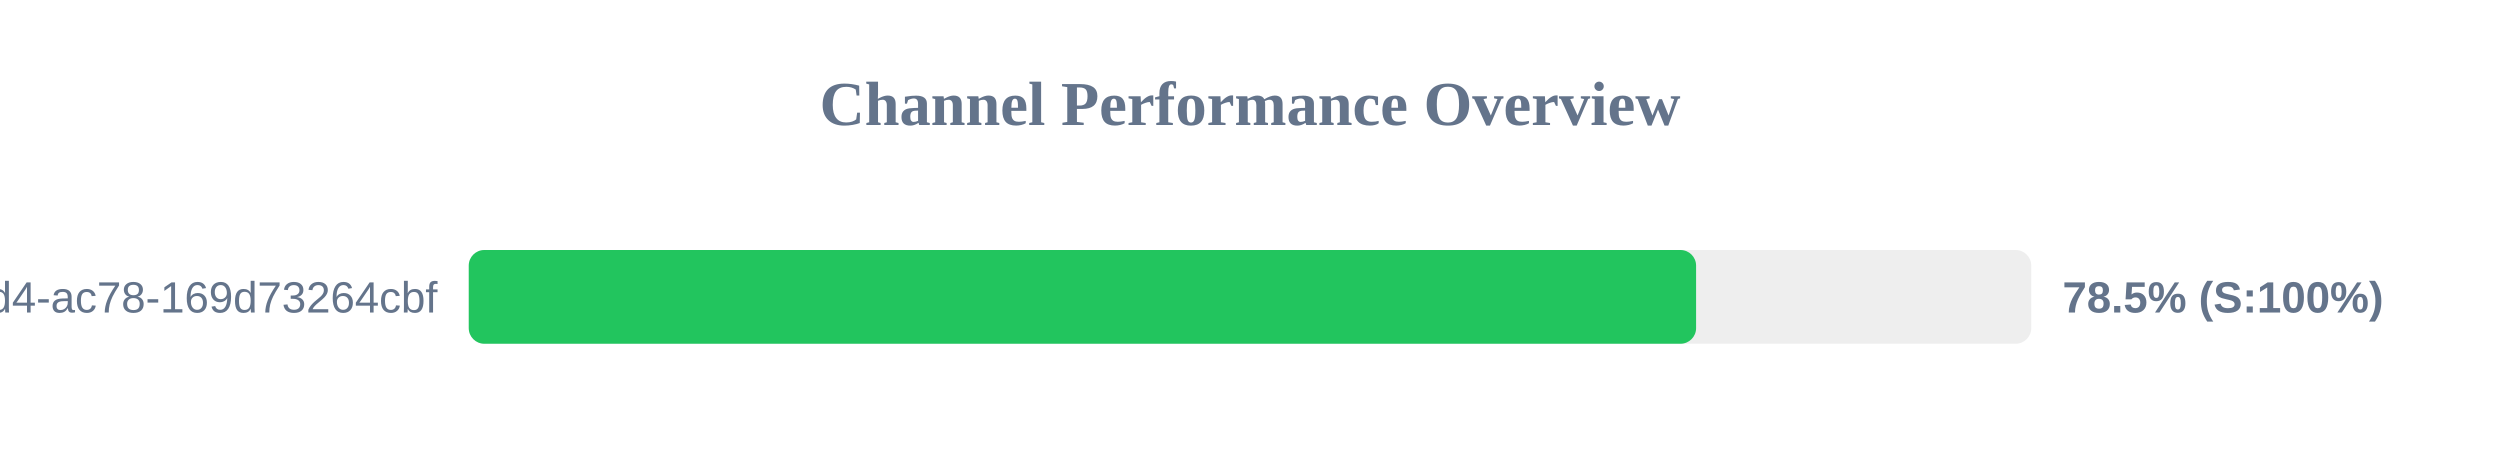
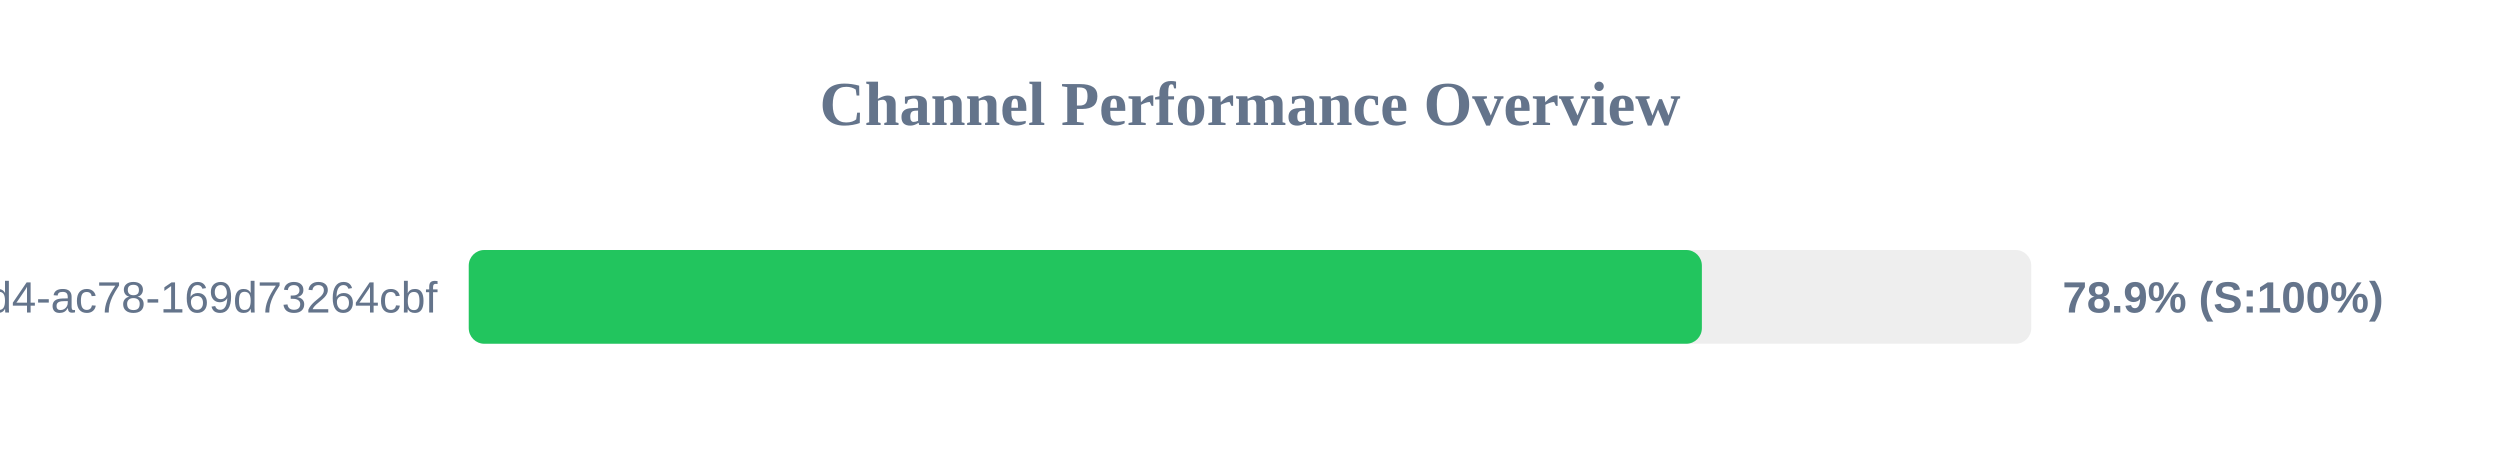
<svg xmlns="http://www.w3.org/2000/svg" width="800" height="150" version="1.1">
  <style>
        .row { font: 14px Arial; fill: #64748b; }
        .score { font: bold 14px Arial; fill: #64748b; }
    </style>
  <text x="400" y="40" text-anchor="middle" font-size="20px" font-weight="bold" fill="#64748b">Channel Performance Overview</text>
  <rect x="150" y="80" width="500" height="30" fill="#eee" rx="5" />
-   <rect x="150" y="80" width="392.75" height="30" fill="#22c55e" rx="5" />
+   <rect x="150" y="80" width="394.6" height="30" fill="#22c55e" rx="5" />
  <text x="140" y="100" text-anchor="end" class="row">?uuid=48c2c901-72e6-46d4-ac78-169d73264cbf</text>
-   <text x="660" y="100" text-anchor="start" class="score">78.5% (S:100%)</text>
+   <text x="660" y="100" text-anchor="start" class="score">78.9% (S:100%)</text>
</svg>
